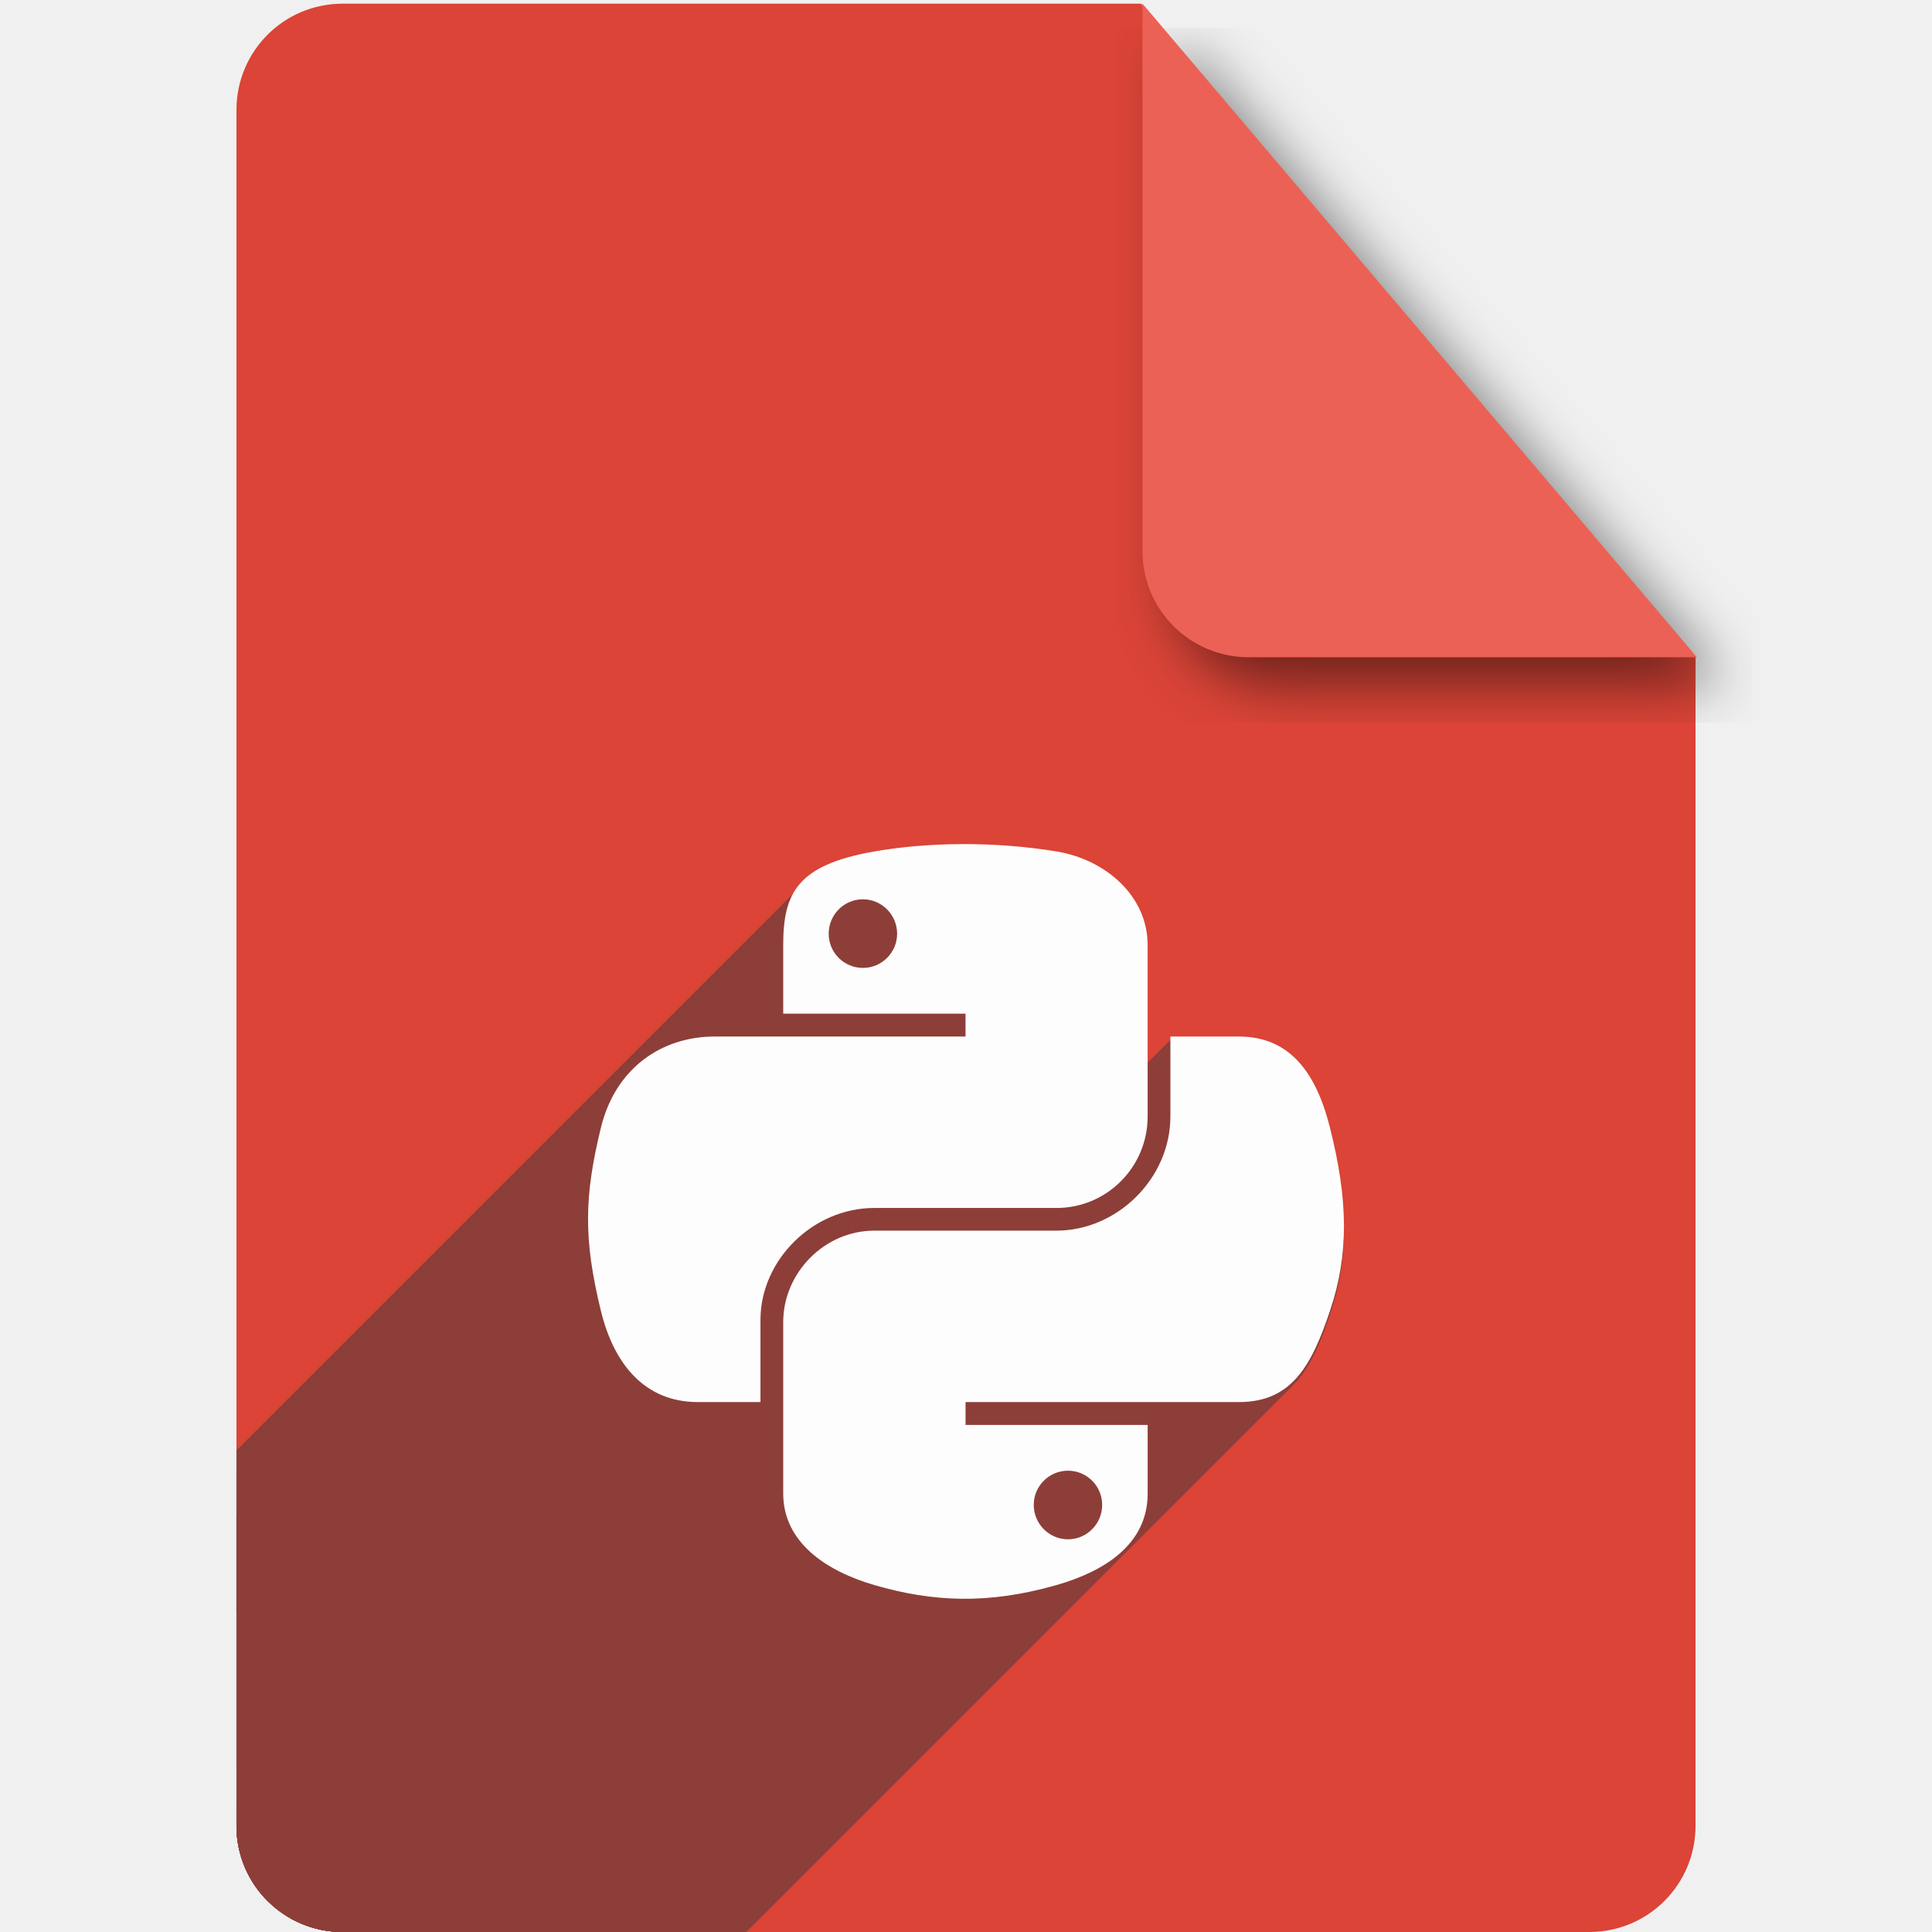
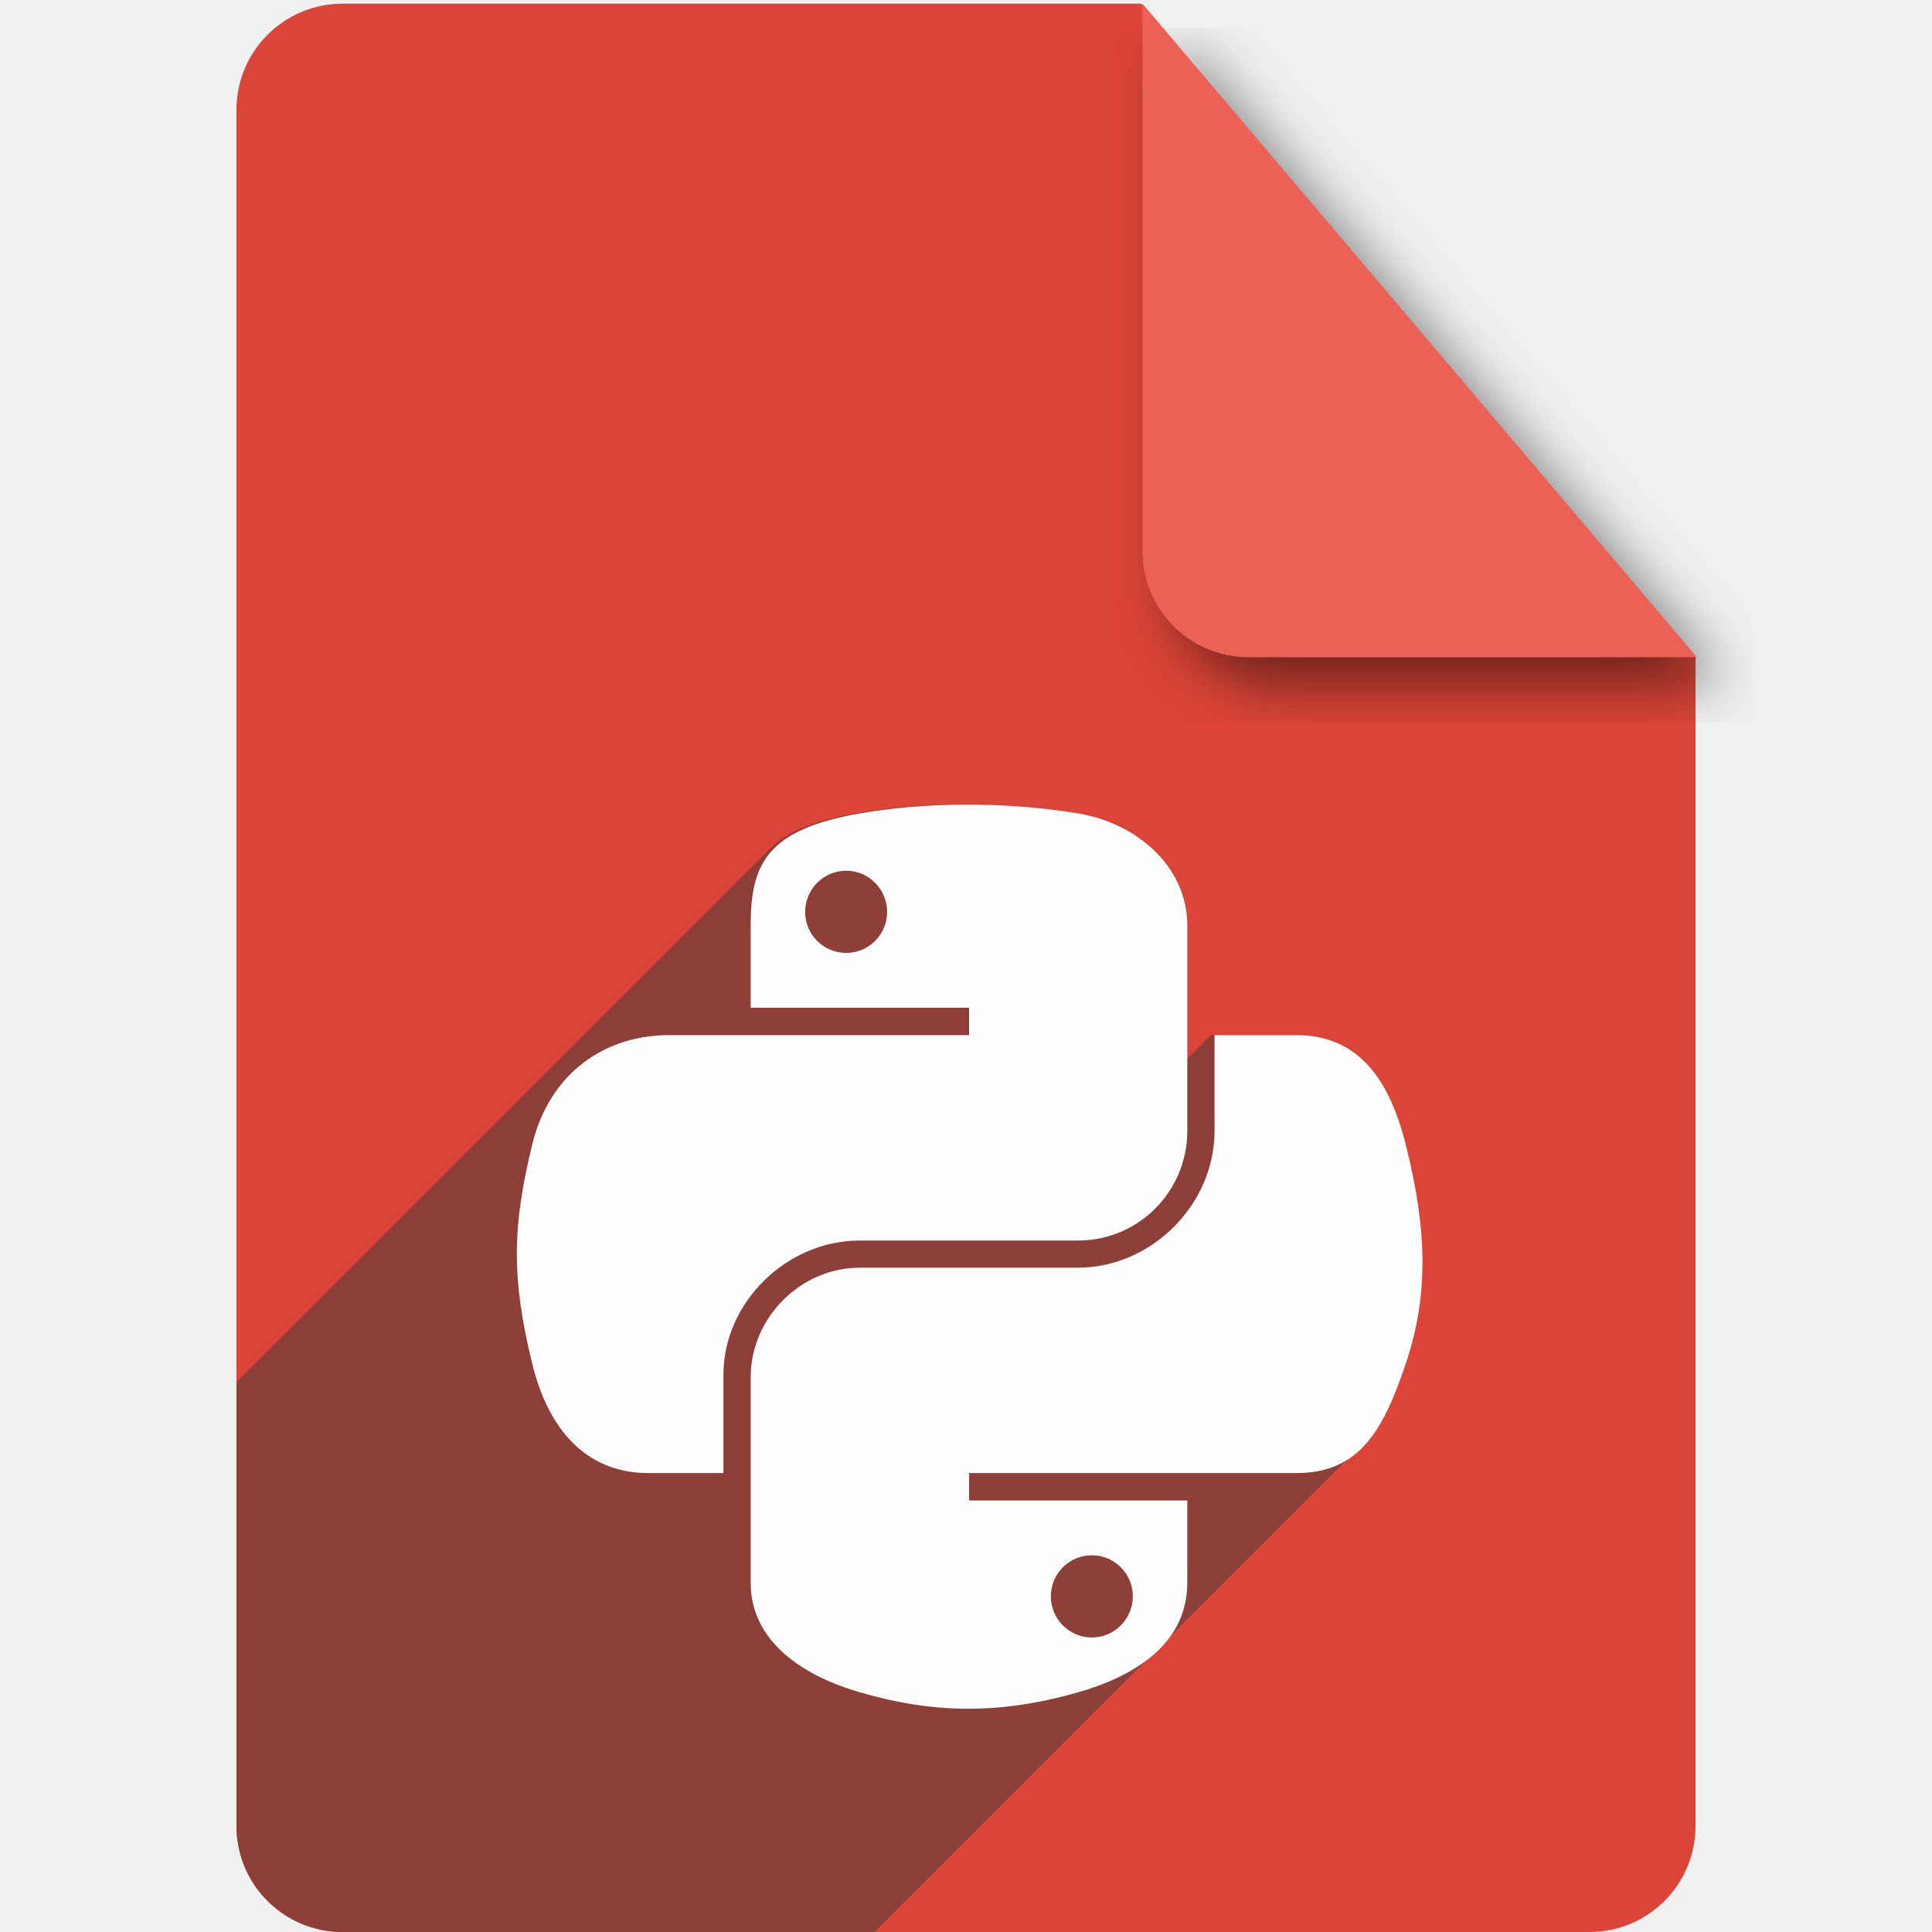
<svg xmlns="http://www.w3.org/2000/svg" xmlns:xlink="http://www.w3.org/1999/xlink" version="1.1" id="svg2" viewBox="0 0 256 256" height="256" width="256">
  <defs id="defs4">
-     <filter id="filter4301" style="color-interpolation-filters:sRGB;">
-       <feFlood id="feFlood4303" result="flood" flood-color="rgb(0,0,0)" flood-opacity="0.498" />
-       <feComposite id="feComposite4305" result="composite1" operator="in" in2="SourceGraphic" in="flood" />
-       <feGaussianBlur id="feGaussianBlur4307" result="blur" stdDeviation="3.7" in="composite1" />
-       <feOffset id="feOffset4309" result="offset" dy="3.7" dx="3.8" />
-       <feComposite id="feComposite4311" result="composite2" operator="over" in2="offset" in="SourceGraphic" />
+     <filter style="color-interpolation-filters:sRGB;" id="filter4301">
+       <feFlood flood-opacity="0.498" flood-color="rgb(0,0,0)" result="flood" id="feFlood4303" />
+       <feComposite in="flood" in2="SourceGraphic" operator="in" result="composite1" id="feComposite4305" />
+       <feGaussianBlur in="composite1" stdDeviation="3.7" result="blur" id="feGaussianBlur4307" />
+       <feOffset dx="3.8" dy="3.7" result="offset" id="feOffset4309" />
+       <feComposite in="SourceGraphic" in2="offset" operator="over" result="composite2" id="feComposite4311" />
    </filter>
    <linearGradient id="linearGradient2795">
-       <stop style="stop-color:#b8b8b8;stop-opacity:0.498" offset="0" id="stop2797" />
-       <stop style="stop-color:#7f7f7f;stop-opacity:0" offset="1" id="stop2799" />
+       <stop id="stop2797" offset="0" style="stop-color:#b8b8b8;stop-opacity:0.498" />
+       <stop id="stop2799" offset="1" style="stop-color:#7f7f7f;stop-opacity:0" />
    </linearGradient>
    <linearGradient id="linearGradient2787">
-       <stop style="stop-color:#7f7f7f;stop-opacity:0.5" offset="0" id="stop2789" />
-       <stop style="stop-color:#7f7f7f;stop-opacity:0" offset="1" id="stop2791" />
+       <stop id="stop2789" offset="0" style="stop-color:#7f7f7f;stop-opacity:0.5" />
+       <stop id="stop2791" offset="1" style="stop-color:#7f7f7f;stop-opacity:0" />
    </linearGradient>
    <linearGradient id="linearGradient3676">
-       <stop style="stop-color:#b2b2b2;stop-opacity:0.5" offset="0" id="stop3678" />
-       <stop style="stop-color:#b3b3b3;stop-opacity:0" offset="1" id="stop3680" />
+       <stop id="stop3678" offset="0" style="stop-color:#b2b2b2;stop-opacity:0.5" />
+       <stop id="stop3680" offset="1" style="stop-color:#b3b3b3;stop-opacity:0" />
    </linearGradient>
    <linearGradient id="linearGradient3236">
-       <stop style="stop-color:#f4f4f4;stop-opacity:1" offset="0" id="stop3244" />
-       <stop style="stop-color:#ffffff;stop-opacity:1" offset="1" id="stop3240" />
+       <stop id="stop3244" offset="0" style="stop-color:#f4f4f4;stop-opacity:1" />
+       <stop id="stop3240" offset="1" style="stop-color:#ffffff;stop-opacity:1" />
    </linearGradient>
    <linearGradient id="linearGradient4671">
-       <stop style="stop-color:#ffd43b;stop-opacity:1" offset="0" id="stop4673" />
-       <stop style="stop-color:#ffe873;stop-opacity:1" offset="1" id="stop4675" />
+       <stop id="stop4673" offset="0" style="stop-color:#ffd43b;stop-opacity:1" />
+       <stop id="stop4675" offset="1" style="stop-color:#ffe873;stop-opacity:1" />
    </linearGradient>
    <linearGradient id="linearGradient4689">
-       <stop style="stop-color:#5a9fd4;stop-opacity:1" offset="0" id="stop4691" />
-       <stop style="stop-color:#306998;stop-opacity:1" offset="1" id="stop4693" />
+       <stop id="stop4691" offset="0" style="stop-color:#5a9fd4;stop-opacity:1" />
+       <stop id="stop4693" offset="1" style="stop-color:#306998;stop-opacity:1" />
    </linearGradient>
-     <linearGradient x1="224.24" y1="144.757" x2="-65.309" y2="144.757" id="linearGradient2987" xlink:href="#linearGradient4671" gradientUnits="userSpaceOnUse" gradientTransform="translate(100.2702,99.61116)" />
-     <linearGradient x1="172.942" y1="77.476" x2="26.67" y2="76.313" id="linearGradient2990" xlink:href="#linearGradient4689" gradientUnits="userSpaceOnUse" gradientTransform="translate(100.2702,99.61116)" />
-     <linearGradient x1="224.24" y1="144.757" x2="-65.309" y2="144.757" id="linearGradient2255" xlink:href="#linearGradient4671" gradientUnits="userSpaceOnUse" gradientTransform="matrix(0.562541,0,0,0.567972,-11.5974,-7.60954)" />
-     <linearGradient x1="172.942" y1="76.176" x2="26.67" y2="76.313" id="linearGradient2258" xlink:href="#linearGradient4689" gradientUnits="userSpaceOnUse" gradientTransform="matrix(0.562541,0,0,0.567972,-11.5974,-7.60954)" />
-     <radialGradient cx="61.519" cy="132.286" r="29.037" fx="61.519" fy="132.286" id="radialGradient2801" xlink:href="#linearGradient2795" gradientUnits="userSpaceOnUse" gradientTransform="matrix(1,0,0,0.177966,0,108.7434)" />
-     <linearGradient x1="150.961" y1="192.352" x2="112.031" y2="137.273" id="linearGradient1475" xlink:href="#linearGradient4671" gradientUnits="userSpaceOnUse" gradientTransform="matrix(0.562541,0,0,0.567972,-142.2083,846.8934)" />
-     <linearGradient x1="26.649" y1="20.604" x2="135.665" y2="114.398" id="linearGradient1478" xlink:href="#linearGradient4689" gradientUnits="userSpaceOnUse" gradientTransform="matrix(0.562541,0,0,0.567972,-142.2083,846.8934)" />
-     <radialGradient cx="61.519" cy="132.286" r="29.037" fx="61.519" fy="132.286" id="radialGradient1480" xlink:href="#linearGradient2795" gradientUnits="userSpaceOnUse" gradientTransform="matrix(1.7490565e-8,-0.239947,1.054668,3.7915457e-7,-210.9179,1001.058)" />
-     <clipPath clipPathUnits="userSpaceOnUse" id="clipPath5083">
-       <path style="fill:#db4437;fill-opacity:1" d="m 151.201,796.848 -105.781,0 c -7.804,0 -14.088,6.282 -14.088,14.086 l 0,227.34 c 0,7.804 6.284,14.088 14.088,14.088 l 165.162,0 c 7.804,0 14.086,-6.284 14.086,-14.088 l 0,-154.822 -73.467,-86.604 z" id="path5085" />
+     <linearGradient gradientTransform="translate(100.2702,99.61116)" gradientUnits="userSpaceOnUse" xlink:href="#linearGradient4671" id="linearGradient2987" y2="144.757" x2="-65.309" y1="144.757" x1="224.24" />
+     <linearGradient gradientTransform="translate(100.2702,99.61116)" gradientUnits="userSpaceOnUse" xlink:href="#linearGradient4689" id="linearGradient2990" y2="76.313" x2="26.67" y1="77.476" x1="172.942" />
+     <linearGradient gradientTransform="matrix(0.562541,0,0,0.567972,-11.5974,-7.60954)" gradientUnits="userSpaceOnUse" xlink:href="#linearGradient4671" id="linearGradient2255" y2="144.757" x2="-65.309" y1="144.757" x1="224.24" />
+     <linearGradient gradientTransform="matrix(0.562541,0,0,0.567972,-11.5974,-7.60954)" gradientUnits="userSpaceOnUse" xlink:href="#linearGradient4689" id="linearGradient2258" y2="76.313" x2="26.67" y1="76.176" x1="172.942" />
+     <radialGradient gradientTransform="matrix(1,0,0,0.177966,0,108.7434)" gradientUnits="userSpaceOnUse" xlink:href="#linearGradient2795" id="radialGradient2801" fy="132.286" fx="61.519" r="29.037" cy="132.286" cx="61.519" />
+     <linearGradient gradientTransform="matrix(0.562541,0,0,0.567972,-142.2083,846.8934)" gradientUnits="userSpaceOnUse" xlink:href="#linearGradient4671" id="linearGradient1475" y2="137.273" x2="112.031" y1="192.352" x1="150.961" />
+     <linearGradient gradientTransform="matrix(0.562541,0,0,0.567972,-142.2083,846.8934)" gradientUnits="userSpaceOnUse" xlink:href="#linearGradient4689" id="linearGradient1478" y2="114.398" x2="135.665" y1="20.604" x1="26.649" />
+     <radialGradient gradientTransform="matrix(1.7490565e-8,-0.239947,1.054668,3.7915457e-7,-210.9179,1001.058)" gradientUnits="userSpaceOnUse" xlink:href="#linearGradient2795" id="radialGradient1480" fy="132.286" fx="61.519" r="29.037" cy="132.286" cx="61.519" />
+     <clipPath id="clipPath5083" clipPathUnits="userSpaceOnUse">
+       <path id="path5085" d="m 151.201,796.848 -105.781,0 c -7.804,0 -14.088,6.282 -14.088,14.086 l 0,227.34 c 0,7.804 6.284,14.088 14.088,14.088 l 165.162,0 c 7.804,0 14.086,-6.284 14.086,-14.088 l 0,-154.822 -73.467,-86.604 z" style="fill:#db4437;fill-opacity:1" />
+     </clipPath>
+     <clipPath clipPathUnits="userSpaceOnUse" id="clipPath4494">
+       <path id="path4496" d="m 151.201,0.486 -105.781,0 c -7.804,0 -14.088,6.282 -14.088,14.086 l 0,227.34 c 0,7.804 6.284,14.088 14.088,14.088 l 165.162,0 c 7.804,0 14.086,-6.284 14.086,-14.088 l 0,-154.822 -73.467,-86.604 z" style="fill:#db4437;fill-opacity:1" />
    </clipPath>
  </defs>
-   <g transform="translate(0,-796.3621)" id="layer1">
-     <path id="path4141" d="m 151.201,796.848 -105.781,0 c -7.804,0 -14.088,6.282 -14.088,14.086 l 0,227.34 c 0,7.804 6.284,14.088 14.088,14.088 l 165.162,0 c 7.804,0 14.086,-6.284 14.086,-14.088 l 0,-154.822 -73.467,-86.604 z" style="fill:#db4437;fill-opacity:1" />
-     <path id="rect4136" d="m 224.854,883.452 -73.467,-86.604 0,72.518 c 0,7.804 6.282,14.086 14.086,14.086 l 59.381,0 z" style="fill:#ec6155;fill-opacity:1;filter:url(#filter4301)" />
-     <text id="text4313" y="935.325" x="90.041" style="font-style:normal;font-variant:normal;font-weight:bold;font-stretch:normal;font-size:80px;line-height:125%;font-family:FreeSerif;-inkscape-font-specification:'FreeSerif Bold';letter-spacing:0px;word-spacing:0px;fill:#ffffff;fill-opacity:1;stroke:none;stroke-width:1px;stroke-linecap:butt;stroke-linejoin:miter;stroke-opacity:1" xml:space="preserve">
-       <tspan y="935.325" x="90.041" id="tspan4315" />
+   <g id="layer1" transform="translate(0,-796.3621)">
+     <path style="fill:#db4437;fill-opacity:1" d="m 151.201,796.848 -105.781,0 c -7.804,0 -14.088,6.282 -14.088,14.086 l 0,227.34 c 0,7.804 6.284,14.088 14.088,14.088 l 165.162,0 c 7.804,0 14.086,-6.284 14.086,-14.088 l 0,-154.822 -73.467,-86.604 z" id="path4141" />
+     <path style="fill:#ec6155;fill-opacity:1;filter:url(#filter4301)" d="m 224.854,883.452 -73.467,-86.604 0,72.518 c 0,7.804 6.282,14.086 14.086,14.086 l 59.381,0 z" id="rect4136" />
+     <text xml:space="preserve" style="font-style:normal;font-variant:normal;font-weight:bold;font-stretch:normal;font-size:80px;line-height:125%;font-family:FreeSerif;-inkscape-font-specification:'FreeSerif Bold';letter-spacing:0px;word-spacing:0px;fill:#ffffff;fill-opacity:1;stroke:none;stroke-width:1px;stroke-linecap:butt;stroke-linejoin:miter;stroke-opacity:1" x="90.041" y="935.325" id="text4313">
+       <tspan id="tspan4315" x="90.041" y="935.325" />
    </text>
-     <g id="g3828" style="fill:#8d3e38;fill-opacity:1" clip-path="url(#clipPath5083)">
-       <g id="g3830" style="fill:#8d3e38;fill-opacity:1">
-         <path id="path3832" d="M127.404 908.679C123.274 908.698 119.329 909.046 115.859 909.652L-237.694 1263.205C-234.224 1262.599 -230.28 1262.251 -226.15 1262.232Z" style="fill:#8d3e38;fill-opacity:1" />
-         <path id="path3834" d="M115.859 909.652C111.11 910.48 108.166 911.73 106.375 913.52L-247.178 1267.074C-245.387 1265.283 -242.444 1264.034 -237.694 1263.205Z" style="fill:#8d3e38;fill-opacity:1" />
-         <path id="path3836" d="M106.375 913.52C104.312 915.584 103.779 918.367 103.779 922.053L-249.774 1275.606C-249.774 1271.92 -249.242 1269.138 -247.178 1267.074Z" style="fill:#8d3e38;fill-opacity:1" />
-         <path id="path3838" d="M103.779 922.053L103.779 931.145L-249.774 1284.699L-249.774 1275.606Z" style="fill:#8d3e38;fill-opacity:1" />
-         <path id="path3840" d="M103.779 931.145L127.939 931.145L-225.615 1284.699L-249.774 1284.699Z" style="fill:#8d3e38;fill-opacity:1" />
-         <path id="path3842" d="M127.939 931.145L127.939 934.176L-225.615 1287.73L-225.615 1284.699Z" style="fill:#8d3e38;fill-opacity:1" />
-         <path id="path3844" d="M127.939 934.176L103.779 934.176L-249.774 1287.73L-225.615 1287.73Z" style="fill:#8d3e38;fill-opacity:1" />
-         <path id="path3846" d="M103.779 934.176L94.713 934.176L-258.841 1287.73L-249.774 1287.73Z" style="fill:#8d3e38;fill-opacity:1" />
-         <path id="path3848" d="M94.713 934.176C90.545 934.176 86.685 935.644 83.834 938.496L-269.719 1292.049C-266.868 1289.198 -263.008 1287.73 -258.841 1287.73Z" style="fill:#8d3e38;fill-opacity:1" />
-         <path id="path3850" d="M83.834 938.496C81.881 940.448 80.402 943.049 79.62 946.271L-273.933 1299.825C-273.152 1296.603 -271.672 1294.002 -269.719 1292.049Z" style="fill:#8d3e38;fill-opacity:1" />
-         <path id="path3852" d="M79.62 946.271C77.402 955.359 77.304 961.029 79.62 970.518L-273.933 1324.071C-276.25 1314.582 -276.151 1308.912 -273.933 1299.825Z" style="fill:#8d3e38;fill-opacity:1" />
-         <path id="path3854" d="M79.62 970.518C81.338 977.58 85.439 982.613 92.46 982.613L-261.093 1336.166C-268.115 1336.166 -272.216 1331.134 -273.933 1324.071Z" style="fill:#8d3e38;fill-opacity:1" />
-         <path id="path3856" d="M92.46 982.613L100.767 982.613L-252.787 1336.166L-261.093 1336.166Z" style="fill:#8d3e38;fill-opacity:1" />
-         <path id="path3858" d="M100.767 982.613L100.767 971.713L-252.787 1325.267L-252.787 1336.166Z" style="fill:#8d3e38;fill-opacity:1" />
-         <path id="path3860" d="M100.767 971.713C100.767 967.804 102.467 964.123 105.183 961.408L-248.371 1314.961C-251.086 1317.676 -252.787 1321.357 -252.787 1325.267Z" style="fill:#8d3e38;fill-opacity:1" />
-         <path id="path3862" d="M105.183 961.408C107.936 958.654 111.734 956.893 115.859 956.893L-237.694 1310.446C-241.82 1310.446 -245.617 1312.207 -248.371 1314.961Z" style="fill:#8d3e38;fill-opacity:1" />
-         <path id="path3864" d="M115.859 956.893L139.99 956.893L-213.563 1310.446L-237.694 1310.446Z" style="fill:#8d3e38;fill-opacity:1" />
-         <path id="path3866" d="M139.99 956.893C143.331 956.893 146.336 955.542 148.514 953.365L-205.04 1306.918C-207.217 1309.096 -210.223 1310.446 -213.563 1310.446Z" style="fill:#8d3e38;fill-opacity:1" />
-         <path id="path3868" d="M148.514 953.365C150.715 951.164 152.07 948.118 152.07 944.77L-201.484 1298.323C-201.484 1301.672 -202.839 1304.717 -205.04 1306.918Z" style="fill:#8d3e38;fill-opacity:1" />
-         <path id="path3870" d="M152.07 944.77L152.07 922.053L-201.484 1275.606L-201.484 1298.323Z" style="fill:#8d3e38;fill-opacity:1" />
-         <path id="path3872" d="M152.07 922.053C152.07 915.588 146.546 910.731 139.99 909.652L-213.563 1263.205C-207.007 1264.284 -201.484 1269.141 -201.484 1275.606Z" style="fill:#8d3e38;fill-opacity:1" />
-         <path id="path3874" d="M139.99 909.652C135.84 908.97 131.534 908.66 127.404 908.679L-226.15 1262.232C-222.02 1262.213 -217.714 1262.523 -213.563 1263.205Z" style="fill:#8d3e38;fill-opacity:1" />
-         <path id="path3876" d="M114.339 915.992C116.834 915.992 118.872 918.037 118.872 920.552L-234.682 1274.105C-234.682 1271.59 -236.719 1269.545 -239.215 1269.545Z" style="fill:#8d3e38;fill-opacity:1" />
-         <path id="path3878" d="M118.872 920.552C118.872 921.803 118.364 922.935 117.544 923.754L-236.009 1277.308C-235.19 1276.488 -234.682 1275.356 -234.682 1274.105Z" style="fill:#8d3e38;fill-opacity:1" />
-         <path id="path3880" d="M117.544 923.754C116.722 924.576 115.588 925.084 114.339 925.084L-239.215 1278.637C-237.966 1278.637 -236.831 1278.129 -236.009 1277.308Z" style="fill:#8d3e38;fill-opacity:1" />
-         <path id="path3882" d="M114.339 925.084C111.834 925.084 109.805 923.057 109.805 920.552L-243.748 1274.105C-243.748 1276.611 -241.719 1278.637 -239.215 1278.637Z" style="fill:#8d3e38;fill-opacity:1" />
-         <path id="path3884" d="M109.805 920.552C109.805 919.289 110.317 918.144 111.143 917.318L-242.41 1270.871C-243.237 1271.698 -243.748 1272.842 -243.748 1274.105Z" style="fill:#8d3e38;fill-opacity:1" />
-         <path id="path3886" d="M111.143 917.318C111.963 916.498 113.092 915.992 114.339 915.992L-239.215 1269.545C-240.462 1269.545 -241.591 1270.052 -242.41 1270.871Z" style="fill:#8d3e38;fill-opacity:1" />
-         <path id="path3888" d="M155.082 934.176L155.082 944.77L-198.471 1298.323L-198.471 1287.73Z" style="fill:#8d3e38;fill-opacity:1" />
-         <path id="path3890" d="M155.082 944.77C155.082 948.863 153.331 952.634 150.578 955.386L-202.975 1308.94C-200.222 1306.187 -198.471 1302.417 -198.471 1298.323Z" style="fill:#8d3e38;fill-opacity:1" />
-         <path id="path3892" d="M150.578 955.386C147.808 958.157 144.024 959.896 139.99 959.896L-213.563 1313.449C-209.53 1313.449 -205.745 1311.71 -202.975 1308.94Z" style="fill:#8d3e38;fill-opacity:1" />
-         <path id="path3894" d="M139.99 959.896L115.859 959.896L-237.694 1313.449L-213.563 1313.449Z" style="fill:#8d3e38;fill-opacity:1" />
-         <path id="path3896" d="M115.859 959.896C112.574 959.896 109.571 961.276 107.381 963.466L-246.173 1317.019C-243.982 1314.829 -240.979 1313.449 -237.694 1313.449Z" style="fill:#8d3e38;fill-opacity:1" />
-         <path id="path3898" d="M107.381 963.466C105.164 965.683 103.779 968.731 103.779 972.019L-249.774 1325.572C-249.774 1322.284 -248.39 1319.236 -246.173 1317.019Z" style="fill:#8d3e38;fill-opacity:1" />
-         <path id="path3900" d="M103.779 972.019L103.779 994.736L-249.774 1348.289L-249.774 1325.572Z" style="fill:#8d3e38;fill-opacity:1" />
-         <path id="path3902" d="M103.779 994.736C103.779 1001.201 109.473 1005.004 115.859 1006.859L-237.694 1360.412C-244.081 1358.557 -249.774 1354.755 -249.774 1348.289Z" style="fill:#8d3e38;fill-opacity:1" />
-         <path id="path3904" d="M115.859 1006.859C123.506 1009.08 130.84 1009.481 139.99 1006.859L-213.563 1360.412C-222.713 1363.034 -230.047 1362.633 -237.694 1360.412Z" style="fill:#8d3e38;fill-opacity:1" />
-         <path id="path3906" d="M139.99 1006.859C143.352 1005.898 146.688 1004.398 149 1002.087L-204.553 1355.64C-206.865 1357.952 -210.201 1359.451 -213.563 1360.412Z" style="fill:#8d3e38;fill-opacity:1" />
-         <path id="path3908" d="M149 1002.087C150.87 1000.217 152.07 997.815 152.07 994.736L-201.484 1348.289C-201.484 1351.368 -202.683 1353.77 -204.553 1355.64Z" style="fill:#8d3e38;fill-opacity:1" />
-         <path id="path3910" d="M152.07 994.736L152.07 985.644L-201.484 1339.197L-201.484 1348.289Z" style="fill:#8d3e38;fill-opacity:1" />
-         <path id="path3912" d="M152.07 985.644L127.939 985.644L-225.615 1339.197L-201.484 1339.197Z" style="fill:#8d3e38;fill-opacity:1" />
-         <path id="path3914" d="M127.939 985.644L127.939 982.613L-225.615 1336.166L-225.615 1339.197Z" style="fill:#8d3e38;fill-opacity:1" />
-         <path id="path3916" d="M127.939 982.613L152.07 982.613L-201.484 1336.166L-225.615 1336.166Z" style="fill:#8d3e38;fill-opacity:1" />
-         <path id="path3918" d="M152.07 982.613L164.149 982.613L-189.404 1336.166L-201.484 1336.166Z" style="fill:#8d3e38;fill-opacity:1" />
-         <path id="path3920" d="M164.149 982.613C167.337 982.613 169.616 981.616 171.384 979.848L-182.169 1333.402C-183.937 1335.169 -186.217 1336.166 -189.404 1336.166Z" style="fill:#8d3e38;fill-opacity:1" />
-         <path id="path3922" d="M171.384 979.848C173.51 977.722 174.896 974.481 176.229 970.518L-177.325 1324.071C-178.658 1328.035 -180.043 1331.276 -182.169 1333.402Z" style="fill:#8d3e38;fill-opacity:1" />
-         <path id="path3924" d="M176.229 970.518C178.751 963.044 178.644 955.858 176.229 946.271L-177.325 1299.825C-174.91 1309.411 -174.802 1316.598 -177.325 1324.071Z" style="fill:#8d3e38;fill-opacity:1" />
-         <path id="path3926" d="M176.229 946.271C174.494 939.369 171.179 934.176 164.149 934.176L-189.404 1287.73C-182.374 1287.73 -179.06 1292.922 -177.325 1299.825Z" style="fill:#8d3e38;fill-opacity:1" />
-         <path id="path3928" d="M164.149 934.176L155.082 934.176L-198.471 1287.73L-189.404 1287.73Z" style="fill:#8d3e38;fill-opacity:1" />
-         <path id="path3930" d="M141.511 991.705C144.015 991.705 146.044 993.731 146.044 996.237L-207.509 1349.791C-207.509 1347.285 -209.538 1345.259 -212.043 1345.259Z" style="fill:#8d3e38;fill-opacity:1" />
-         <path id="path3932" d="M146.044 996.237C146.044 997.5 145.532 998.645 144.706 999.471L-208.848 1353.024C-208.021 1352.198 -207.509 1351.054 -207.509 1349.791Z" style="fill:#8d3e38;fill-opacity:1" />
-         <path id="path3934" d="M144.706 999.471C143.886 1000.29 142.757 1000.797 141.511 1000.797L-212.043 1354.351C-210.796 1354.351 -209.667 1353.844 -208.848 1353.024Z" style="fill:#8d3e38;fill-opacity:1" />
-         <path id="path3936" d="M141.511 1000.797C139.015 1000.797 136.977 998.752 136.977 996.237L-216.576 1349.791C-216.576 1352.306 -214.538 1354.351 -212.043 1354.351Z" style="fill:#8d3e38;fill-opacity:1" />
-         <path id="path3938" d="M136.977 996.237C136.977 994.986 137.485 993.854 138.305 993.035L-215.248 1346.588C-216.068 1347.408 -216.576 1348.539 -216.576 1349.791Z" style="fill:#8d3e38;fill-opacity:1" />
-         <path id="path3940" d="M138.305 993.035C139.127 992.213 140.261 991.705 141.511 991.705L-212.043 1345.259C-213.292 1345.259 -214.427 1345.766 -215.248 1346.588Z" style="fill:#8d3e38;fill-opacity:1" />
+     <g id="g4277" transform="translate(0,796.3621)" style="fill:#8d3e38;fill-opacity:1" clip-path="url(#clipPath4494)">
+       <g id="g4279" style="opacity:0.99;fill:#8d3e38;fill-opacity:1">
+         <path id="path4281" d="M127.285 106.613C122.337 106.636 117.613 107.053 113.455 107.779L-27.966 249.201C-23.808 248.474 -19.084 248.057 -14.136 248.035Z" style="fill:#8d3e38;fill-opacity:1" />
+         <path id="path4283" d="M113.455 107.779C107.765 108.772 104.238 110.269 102.093 112.414L-39.329 253.836C-37.183 251.69 -33.657 250.193 -27.966 249.201Z" style="fill:#8d3e38;fill-opacity:1" />
+         <path id="path4285" d="M102.093 112.414C99.62 114.887 98.982 118.221 98.982 122.637L-42.439 264.058C-42.439 259.642 -41.801 256.308 -39.329 253.836Z" style="fill:#8d3e38;fill-opacity:1" />
+         <path id="path4287" d="M98.982 122.637L98.982 133.531L-42.439 274.953L-42.439 264.058Z" style="fill:#8d3e38;fill-opacity:1" />
+         <path id="path4289" d="M98.982 133.531L127.926 133.531L-13.496 274.953L-42.439 274.953Z" style="fill:#8d3e38;fill-opacity:1" />
+         <path id="path4291" d="M127.926 133.531L127.926 137.162L-13.496 278.583L-13.496 274.953Z" style="fill:#8d3e38;fill-opacity:1" />
+         <path id="path4293" d="M127.926 137.162L98.982 137.162L-42.439 278.583L-13.496 278.583Z" style="fill:#8d3e38;fill-opacity:1" />
+         <path id="path4295" d="M98.982 137.162L88.119 137.162L-53.302 278.583L-42.439 278.583Z" style="fill:#8d3e38;fill-opacity:1" />
+         <path id="path4297" d="M88.119 137.162C83.126 137.162 78.501 138.921 75.085 142.337L-66.336 283.759C-62.92 280.342 -58.295 278.583 -53.302 278.583Z" style="fill:#8d3e38;fill-opacity:1" />
+         <path id="path4299" d="M75.085 142.337C72.746 144.676 70.973 147.792 70.037 151.652L-71.384 293.074C-70.448 289.214 -68.675 286.098 -66.336 283.759Z" style="fill:#8d3e38;fill-opacity:1" />
+         <path id="path4301" d="M70.037 151.652C67.38 162.539 67.262 169.333 70.037 180.701L-71.384 322.123C-74.16 310.755 -74.042 303.961 -71.384 293.074Z" style="fill:#8d3e38;fill-opacity:1" />
+         <path id="path4303" d="M70.037 180.701C72.095 189.163 77.008 195.191 85.42 195.191L-56.001 336.613C-64.413 336.613 -69.327 330.584 -71.384 322.123Z" style="fill:#8d3e38;fill-opacity:1" />
+         <path id="path4305" d="M85.42 195.191L95.373 195.191L-46.048 336.613L-56.001 336.613Z" style="fill:#8d3e38;fill-opacity:1" />
+         <path id="path4307" d="M95.373 195.191L95.373 182.133L-46.048 323.554L-46.048 336.613Z" style="fill:#8d3e38;fill-opacity:1" />
+         <path id="path4309" d="M95.373 182.133C95.373 177.449 97.41 173.041 100.663 169.788L-40.758 311.209C-44.011 314.462 -46.048 318.871 -46.048 323.554Z" style="fill:#8d3e38;fill-opacity:1" />
+         <path id="path4311" d="M100.663 169.788C103.962 166.489 108.512 164.379 113.455 164.379L-27.966 305.8C-32.909 305.8 -37.459 307.91 -40.758 311.209Z" style="fill:#8d3e38;fill-opacity:1" />
+         <path id="path4313" d="M113.455 164.379L142.365 164.379L0.944 305.8L-27.966 305.8Z" style="fill:#8d3e38;fill-opacity:1" />
+         <path id="path4315" d="M142.365 164.379C146.367 164.379 149.968 162.76 152.577 160.151L11.156 301.573C8.547 304.182 4.946 305.8 0.944 305.8Z" style="fill:#8d3e38;fill-opacity:1" />
+         <path id="path4317" d="M152.577 160.151C155.214 157.514 156.838 153.865 156.838 149.854L15.417 291.275C15.417 295.287 13.793 298.936 11.156 301.573Z" style="fill:#8d3e38;fill-opacity:1" />
+         <path id="path4319" d="M156.838 149.854L156.838 122.637L15.417 264.058L15.417 291.275Z" style="fill:#8d3e38;fill-opacity:1" />
+         <path id="path4321" d="M156.838 122.637C156.838 114.891 150.22 109.072 142.365 107.779L0.944 249.201C8.799 250.493 15.417 256.312 15.417 264.058Z" style="fill:#8d3e38;fill-opacity:1" />
+         <path id="path4323" d="M142.365 107.779C137.393 106.962 132.233 106.591 127.285 106.613L-14.136 248.035C-9.188 248.012 -4.028 248.383 0.944 249.201Z" style="fill:#8d3e38;fill-opacity:1" />
+         <path id="path4325" d="M111.633 115.375C114.623 115.375 117.064 117.825 117.064 120.838L-24.357 262.259C-24.357 259.246 -26.799 256.796 -29.789 256.796Z" style="fill:#8d3e38;fill-opacity:1" />
+         <path id="path4327" d="M117.064 120.838C117.064 122.337 116.456 123.693 115.474 124.675L-25.948 266.096C-24.966 265.114 -24.357 263.758 -24.357 262.259Z" style="fill:#8d3e38;fill-opacity:1" />
+         <path id="path4329" d="M115.474 124.675C114.489 125.659 113.13 126.268 111.633 126.268L-29.789 267.689C-28.292 267.689 -26.932 267.08 -25.948 266.096Z" style="fill:#8d3e38;fill-opacity:1" />
+         <path id="path4331" d="M111.633 126.268C108.632 126.268 106.201 123.84 106.201 120.838L-35.22 262.259C-35.22 265.261 -32.789 267.689 -29.789 267.689Z" style="fill:#8d3e38;fill-opacity:1" />
+         <path id="path4333" d="M106.201 120.838C106.201 119.325 106.814 117.954 107.804 116.964L-33.617 258.386C-34.607 259.376 -35.22 260.747 -35.22 262.259Z" style="fill:#8d3e38;fill-opacity:1" />
+         <path id="path4335" d="M107.804 116.964C108.786 115.982 110.139 115.375 111.633 115.375L-29.789 256.796C-31.283 256.796 -32.635 257.404 -33.617 258.386Z" style="fill:#8d3e38;fill-opacity:1" />
+         <path id="path4337" d="M160.447 137.162L160.447 149.854L19.026 291.275L19.026 278.583Z" style="fill:#8d3e38;fill-opacity:1" />
+         <path id="path4339" d="M160.447 149.854C160.447 154.758 158.349 159.275 155.051 162.573L13.629 303.995C16.927 300.697 19.026 296.179 19.026 291.275Z" style="fill:#8d3e38;fill-opacity:1" />
+         <path id="path4341" d="M155.051 162.573C151.731 165.893 147.197 167.977 142.365 167.977L0.944 309.398C5.776 309.398 10.31 307.314 13.629 303.995Z" style="fill:#8d3e38;fill-opacity:1" />
+         <path id="path4343" d="M142.365 167.977L113.455 167.977L-27.966 309.398L0.944 309.398Z" style="fill:#8d3e38;fill-opacity:1" />
+         <path id="path4345" d="M113.455 167.977C109.519 167.977 105.921 169.63 103.297 172.254L-38.125 313.675C-35.501 311.051 -31.902 309.398 -27.966 309.398Z" style="fill:#8d3e38;fill-opacity:1" />
+         <path id="path4347" d="M103.297 172.254C100.641 174.91 98.982 178.561 98.982 182.5L-42.439 323.921C-42.439 319.982 -40.781 316.331 -38.125 313.675Z" style="fill:#8d3e38;fill-opacity:1" />
+         <path id="path4349" d="M98.982 182.5L98.982 209.717L-42.439 351.138L-42.439 323.921Z" style="fill:#8d3e38;fill-opacity:1" />
+         <path id="path4351" d="M98.982 209.717C98.982 217.463 105.804 222.018 113.455 224.24L-27.966 365.662C-35.617 363.439 -42.439 358.884 -42.439 351.138Z" style="fill:#8d3e38;fill-opacity:1" />
+         <path id="path4353" d="M113.455 224.24C122.617 226.901 131.403 227.381 142.365 224.24L0.944 365.662C-10.019 368.803 -18.804 368.322 -27.966 365.662Z" style="fill:#8d3e38;fill-opacity:1" />
+         <path id="path4355" d="M142.365 224.24C146.394 223.088 150.391 221.292 153.161 218.523L11.739 359.944C8.97 362.714 4.972 364.51 0.944 365.662Z" style="fill:#8d3e38;fill-opacity:1" />
+         <path id="path4357" d="M153.161 218.523C155.401 216.282 156.838 213.405 156.838 209.717L15.417 351.138C15.417 354.827 13.98 357.704 11.739 359.944Z" style="fill:#8d3e38;fill-opacity:1" />
+         <path id="path4359" d="M156.838 209.717L156.838 198.822L15.417 340.244L15.417 351.138Z" style="fill:#8d3e38;fill-opacity:1" />
+         <path id="path4361" d="M156.838 198.822L127.926 198.822L-13.496 340.244L15.417 340.244Z" style="fill:#8d3e38;fill-opacity:1" />
+         <path id="path4363" d="M127.926 198.822L127.926 195.191L-13.496 336.613L-13.496 340.244Z" style="fill:#8d3e38;fill-opacity:1" />
+         <path id="path4365" d="M127.926 195.191L156.838 195.191L15.417 336.613L-13.496 336.613Z" style="fill:#8d3e38;fill-opacity:1" />
+         <path id="path4367" d="M156.838 195.191L171.309 195.191L29.887 336.613L15.417 336.613Z" style="fill:#8d3e38;fill-opacity:1" />
+         <path id="path4369" d="M171.309 195.191C175.128 195.191 177.859 193.997 179.977 191.879L38.556 333.301C36.438 335.419 33.706 336.613 29.887 336.613Z" style="fill:#8d3e38;fill-opacity:1" />
+         <path id="path4371" d="M179.977 191.879C182.524 189.332 184.184 185.449 185.781 180.701L44.36 322.123C42.763 326.871 41.103 330.754 38.556 333.301Z" style="fill:#8d3e38;fill-opacity:1" />
+         <path id="path4373" d="M185.781 180.701C188.803 171.748 188.675 163.138 185.781 151.652L44.36 293.074C47.253 304.559 47.382 313.169 44.36 322.123Z" style="fill:#8d3e38;fill-opacity:1" />
+         <path id="path4375" d="M185.781 151.652C183.702 143.383 179.731 137.162 171.309 137.162L29.887 278.583C38.31 278.583 42.281 284.804 44.36 293.074Z" style="fill:#8d3e38;fill-opacity:1" />
+         <path id="path4377" d="M171.309 137.162L160.447 137.162L19.026 278.583L29.887 278.583Z" style="fill:#8d3e38;fill-opacity:1" />
+         <path id="path4379" d="M144.188 206.086C147.188 206.086 149.617 208.513 149.617 211.516L8.196 352.937C8.196 349.935 5.767 347.507 2.766 347.507Z" style="fill:#8d3e38;fill-opacity:1" />
+         <path id="path4381" d="M149.617 211.516C149.617 213.029 149.004 214.4 148.014 215.39L6.593 356.812C7.583 355.821 8.196 354.45 8.196 352.937Z" style="fill:#8d3e38;fill-opacity:1" />
+         <path id="path4383" d="M148.014 215.39C147.033 216.372 145.681 216.979 144.188 216.979L2.766 358.4C4.26 358.4 5.612 357.793 6.593 356.812Z" style="fill:#8d3e38;fill-opacity:1" />
+         <path id="path4385" d="M144.188 216.979C141.198 216.979 138.756 214.529 138.756 211.516L-2.665 352.937C-2.665 355.95 -0.224 358.4 2.766 358.4Z" style="fill:#8d3e38;fill-opacity:1" />
+         <path id="path4387" d="M138.756 211.516C138.756 210.017 139.365 208.661 140.346 207.679L-1.075 349.1C-2.057 350.082 -2.665 351.438 -2.665 352.937Z" style="fill:#8d3e38;fill-opacity:1" />
+         <path id="path4389" d="M140.346 207.679C141.331 206.694 142.691 206.086 144.188 206.086L2.766 347.507C1.269 347.507 -0.09 348.116 -1.075 349.1Z" style="fill:#8d3e38;fill-opacity:1" />
      </g>
-       <path id="path1948" d="m 127.404,908.679 c -4.13,0.019 -8.074,0.367 -11.545,0.973 -10.223,1.784 -12.08,5.517 -12.08,12.401 l 0,9.092 24.159,0 0,3.031 -24.159,0 -9.067,0 c -7.021,0 -13.169,4.167 -15.092,12.095 -2.218,9.087 -2.317,14.758 0,24.246 1.717,7.063 5.819,12.095 12.84,12.095 l 8.306,0 0,-10.9 c 0,-7.874 6.899,-14.82 15.092,-14.82 l 24.131,0 c 6.717,0 12.08,-5.462 12.08,-12.123 l 0,-22.717 c 0,-6.465 -5.523,-11.322 -12.08,-12.401 -4.15,-0.682 -8.456,-0.992 -12.586,-0.973 z m -13.065,7.313 c 2.495,0 4.533,2.045 4.533,4.56 0,2.506 -2.038,4.532 -4.533,4.532 -2.504,0 -4.533,-2.026 -4.533,-4.532 0,-2.515 2.029,-4.56 4.533,-4.56 z m 40.744,18.185 0,10.594 c 0,8.213 -7.051,15.126 -15.092,15.126 l -24.131,0 c -6.61,0 -12.08,5.586 -12.08,12.123 l 0,22.717 c 0,6.465 5.693,10.268 12.08,12.123 7.647,2.22 14.981,2.622 24.131,0 6.082,-1.739 12.08,-5.239 12.08,-12.123 l 0,-9.092 -24.131,0 0,-3.031 24.131,0 12.08,0 c 7.021,0 9.638,-4.836 12.08,-12.095 2.522,-7.473 2.415,-14.66 0,-24.246 -1.735,-6.902 -5.049,-12.095 -12.08,-12.095 l -9.067,0 z m -13.572,57.529 c 2.504,1e-5 4.533,2.026 4.533,4.532 0,2.515 -2.029,4.56 -4.533,4.56 -2.495,0 -4.533,-2.045 -4.533,-4.56 0,-2.506 2.038,-4.532 4.533,-4.532 z" style="fill:#8d3e38;fill-opacity:1" />
+       <path id="path3784" d="M 127.285 106.613 C 122.337 106.636 117.613 107.053 113.455 107.779 C 101.207 109.916 98.982 114.389 98.982 122.637 L 98.982 133.531 L 127.926 133.531 L 127.926 137.162 L 98.982 137.162 L 88.119 137.162 C 79.707 137.162 72.341 142.154 70.037 151.652 C 67.38 162.539 67.262 169.333 70.037 180.701 C 72.095 189.163 77.008 195.191 85.42 195.191 L 95.373 195.191 L 95.373 182.133 C 95.373 172.699 103.639 164.379 113.455 164.379 L 142.365 164.379 C 150.413 164.379 156.838 157.835 156.838 149.854 L 156.838 122.637 C 156.838 114.891 150.22 109.072 142.365 107.779 C 137.393 106.962 132.233 106.591 127.285 106.613 z M 111.633 115.375 C 114.623 115.375 117.064 117.825 117.064 120.838 C 117.064 123.84 114.623 126.268 111.633 126.268 C 108.632 126.268 106.201 123.84 106.201 120.838 C 106.201 117.825 108.632 115.375 111.633 115.375 z M 160.447 137.162 L 160.447 149.854 C 160.447 159.694 151.999 167.977 142.365 167.977 L 113.455 167.977 C 105.536 167.977 98.982 174.669 98.982 182.5 L 98.982 209.717 C 98.982 217.463 105.804 222.018 113.455 224.24 C 122.617 226.901 131.403 227.381 142.365 224.24 C 149.652 222.157 156.838 217.965 156.838 209.717 L 156.838 198.822 L 127.926 198.822 L 127.926 195.191 L 156.838 195.191 L 171.309 195.191 C 179.721 195.191 182.856 189.398 185.781 180.701 C 188.803 171.748 188.675 163.138 185.781 151.652 C 183.702 143.383 179.731 137.162 171.309 137.162 L 160.447 137.162 z M 144.188 206.086 C 147.188 206.086 149.617 208.513 149.617 211.516 C 149.617 214.529 147.188 216.979 144.188 216.979 C 141.198 216.979 138.756 214.529 138.756 211.516 C 138.756 208.513 141.198 206.086 144.188 206.086 z " style="opacity:0.99;fill:#8d3e38;fill-opacity:1" transform="" />
    </g>
-     <path style="opacity:0.99;fill:#ffffff;fill-opacity:1" d="m 127.404,908.21 c -4.13,0.019 -8.074,0.367 -11.545,0.973 -10.223,1.784 -12.08,5.517 -12.08,12.401 l 0,9.092 24.159,0 0,3.031 -24.159,0 -9.067,0 c -7.021,0 -13.169,4.167 -15.092,12.095 -2.218,9.087 -2.317,14.758 0,24.246 1.717,7.063 5.819,12.095 12.84,12.095 l 8.306,0 0,-10.9 c 0,-7.874 6.899,-14.82 15.092,-14.82 l 24.131,0 c 6.717,0 12.08,-5.462 12.08,-12.123 l 0,-22.717 c 0,-6.465 -5.523,-11.322 -12.08,-12.401 -4.15,-0.682 -8.456,-0.992 -12.586,-0.973 z m -13.065,7.313 c 2.495,0 4.533,2.045 4.533,4.56 0,2.506 -2.038,4.532 -4.533,4.532 -2.504,0 -4.533,-2.026 -4.533,-4.532 0,-2.515 2.029,-4.56 4.533,-4.56 z m 40.744,18.185 0,10.594 c 0,8.213 -7.051,15.126 -15.092,15.126 l -24.131,0 c -6.61,0 -12.08,5.586 -12.08,12.123 l 0,22.717 c 0,6.465 5.693,10.268 12.08,12.123 7.647,2.22 14.981,2.622 24.131,0 6.082,-1.739 12.08,-5.239 12.08,-12.123 l 0,-9.092 -24.131,0 0,-3.031 24.131,0 12.08,0 c 7.021,0 9.638,-4.836 12.08,-12.095 2.522,-7.473 2.415,-14.66 0,-24.246 -1.735,-6.902 -5.049,-12.095 -12.08,-12.095 l -9.067,0 z m -13.572,57.529 c 2.504,10e-6 4.533,2.026 4.533,4.532 0,2.515 -2.029,4.56 -4.533,4.56 -2.495,0 -4.533,-2.045 -4.533,-4.56 0,-2.506 2.038,-4.532 4.533,-4.532 z" id="path3784" />
+     <path style="opacity:0.99;fill:#ffffff;fill-opacity:1" d="m 127.771,902.975 c -4.948,0.023 -9.673,0.439 -13.831,1.166 -12.248,2.137 -14.472,6.609 -14.472,14.857 l 0,10.893 28.944,0 0,3.631 -28.944,0 -10.863,0 c -8.412,0 -15.778,4.993 -18.082,14.491 -2.658,10.887 -2.775,17.681 0,29.049 2.057,8.462 6.971,14.491 15.383,14.491 l 9.952,0 0,-13.059 c 0,-9.434 8.266,-17.756 18.082,-17.756 l 28.911,0 c 8.048,0 14.472,-6.543 14.472,-14.524 l 0,-27.216 c 0,-7.746 -6.617,-13.565 -14.472,-14.857 -4.972,-0.817 -10.131,-1.189 -15.079,-1.166 z m -15.653,8.761 c 2.99,0 5.431,2.45 5.431,5.463 0,3.002 -2.442,5.43 -5.431,5.43 -3,0 -5.431,-2.428 -5.431,-5.43 0,-3.013 2.431,-5.463 5.431,-5.463 z m 48.814,21.786 0,12.692 c 0,9.84 -8.448,18.122 -18.082,18.122 l -28.911,0 c -7.919,0 -14.472,6.693 -14.472,14.524 l 0,27.216 c 0,7.746 6.821,12.302 14.472,14.524 9.162,2.66 17.948,3.141 28.911,0 7.287,-2.083 14.472,-6.276 14.472,-14.524 l 0,-10.893 -28.911,0 0,-3.631 28.911,0 14.472,0 c 8.412,0 11.547,-5.794 14.472,-14.491 3.022,-8.953 2.893,-17.563 0,-29.049 -2.079,-8.269 -6.049,-14.491 -14.472,-14.491 l -10.863,0 z m -16.26,68.924 c 3,0 5.431,2.428 5.431,5.43 0,3.013 -2.431,5.463 -5.431,5.463 -2.99,0 -5.431,-2.45 -5.431,-5.463 0,-3.002 2.442,-5.43 5.431,-5.43 z" id="path4230" />
  </g>
</svg>
